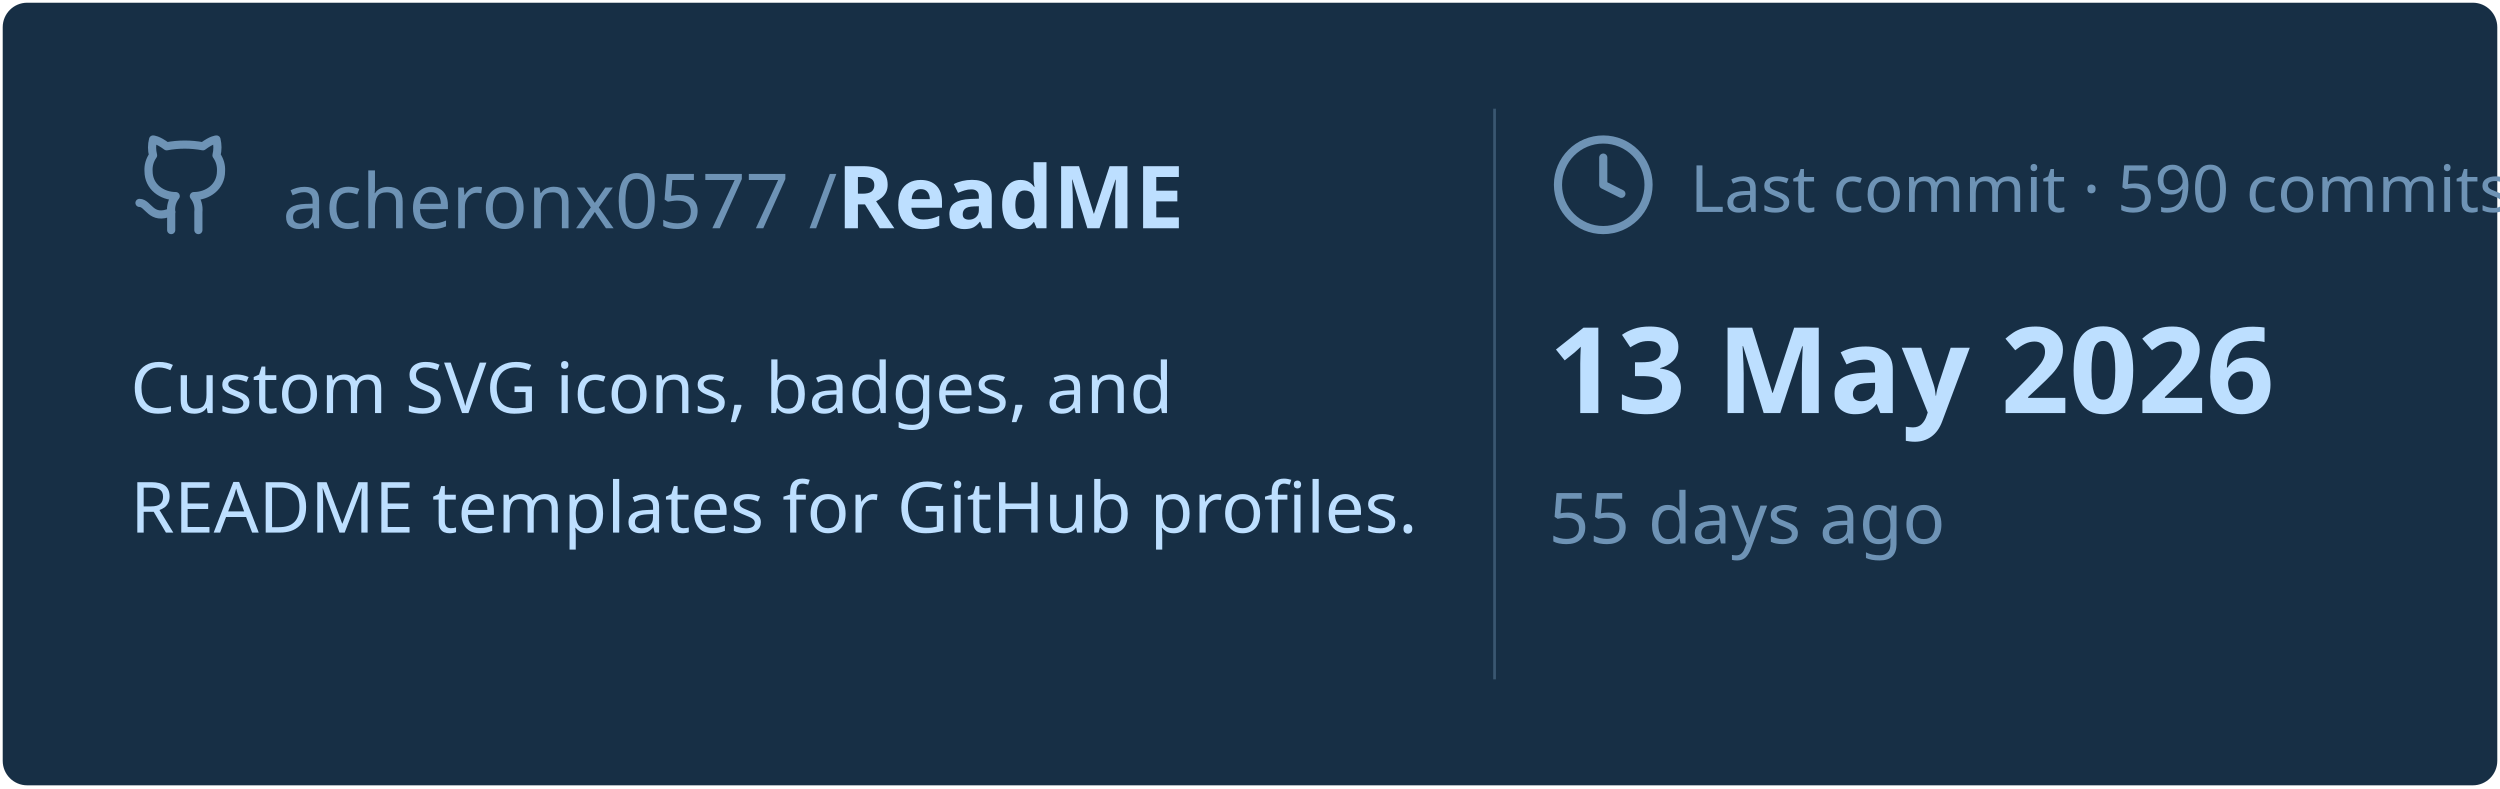
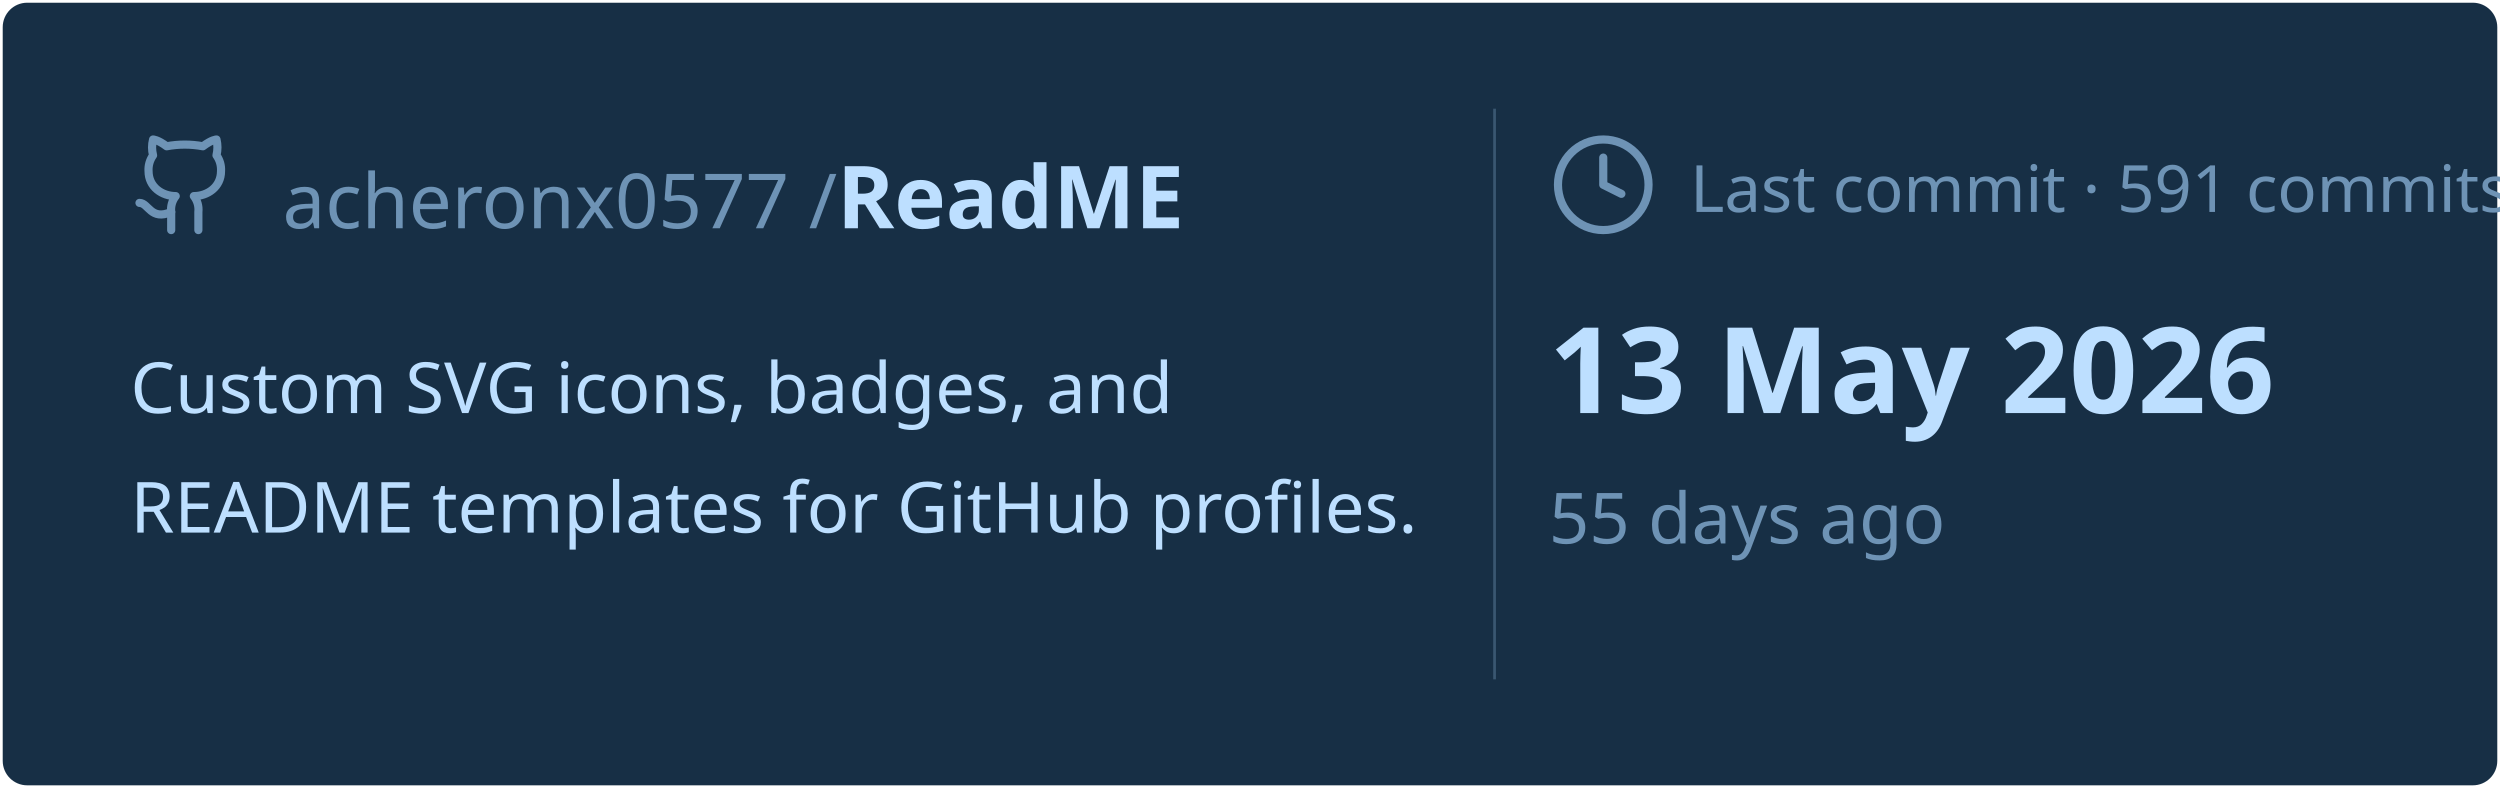
<svg xmlns="http://www.w3.org/2000/svg" viewBox="0 0 460 145" width="460px" height="145px">
  <rect stroke="#000000" stroke-opacity="0" fill="#172F45" rx="4.5" x="0.5" y="0.5" width="459" height="144" />
  <g transform="translate(24, 42)">
    <svg x="0" y="-18" width="20" height="20" viewBox="0 0 24 24" fill="none" stroke="#6E93B5" stroke-width="1.8" stroke-linecap="round" stroke-linejoin="round">
      <path d="M15 22v-4a4.8 4.8 0 0 0-1-3.5c3 0 6-2 6-5.5.08-1.25-.27-2.48-1-3.5.28-1.15.28-2.35 0-3.5 0 0-1 0-3 1.5-2.64-.5-5.36-.5-8 0C6 2 5 2 5 2c-.3 1.15-.3 2.35 0 3.5A5.403 5.403 0 0 0 4 9c0 3.5 3 5.5 6 5.5-.39.49-.68 1.05-.85 1.65-.17.6-.22 1.23-.15 1.85v4" />
      <path d="M9 18c-4.51 2-5-2-7-2" />
    </svg>
    <text x="28" y="0" font-family="&quot;Segoe UI&quot;, Ubuntu, sans-serif" font-size="14" font-weight="400" fill="#6E93B5">acheronx0577 /</text>
    <text x="130" y="0" font-family="&quot;Segoe UI&quot;, Ubuntu, sans-serif" font-size="16" font-weight="700" fill="#BDDFFF">ReadME</text>
  </g>
  <text x="24" y="76" font-family="&quot;Segoe UI&quot;, Ubuntu, sans-serif" font-size="13" font-weight="400" fill="#BDDFFF">Custom SVG icons, badges, and</text>
  <text x="24" y="98" font-family="&quot;Segoe UI&quot;, Ubuntu, sans-serif" font-size="13" font-weight="400" fill="#BDDFFF">README templates for GitHub profiles.</text>
  <line x1="275" y1="20" x2="275" y2="125" stroke="#6E93B5" stroke-width="0.5" stroke-opacity="0.4" />
  <svg x="285" y="24" width="20" height="20" viewBox="0 0 24 24" fill="none" stroke="#6E93B5" stroke-width="1.8" stroke-linecap="round" stroke-linejoin="round">
    <circle cx="12" cy="12" r="10" />
    <polyline points="12 6 12 12 16 14" />
  </svg>
-   <text x="311" y="39" font-family="&quot;Segoe UI&quot;, Ubuntu, sans-serif" font-size="12" font-weight="400" fill="#6E93B5">Last commit · 590 commits</text>
+   <text x="311" y="39" font-family="&quot;Segoe UI&quot;, Ubuntu, sans-serif" font-size="12" font-weight="400" fill="#6E93B5">Last commit · 591 commits</text>
  <text x="285" y="76" font-family="&quot;Segoe UI&quot;, Ubuntu, sans-serif" font-size="22" font-weight="700" fill="#BDDFFF">13 May 2026</text>
  <text x="285" y="100" font-family="&quot;Segoe UI&quot;, Ubuntu, sans-serif" font-size="13" font-weight="400" fill="#6E93B5">55 days ago</text>
</svg>
